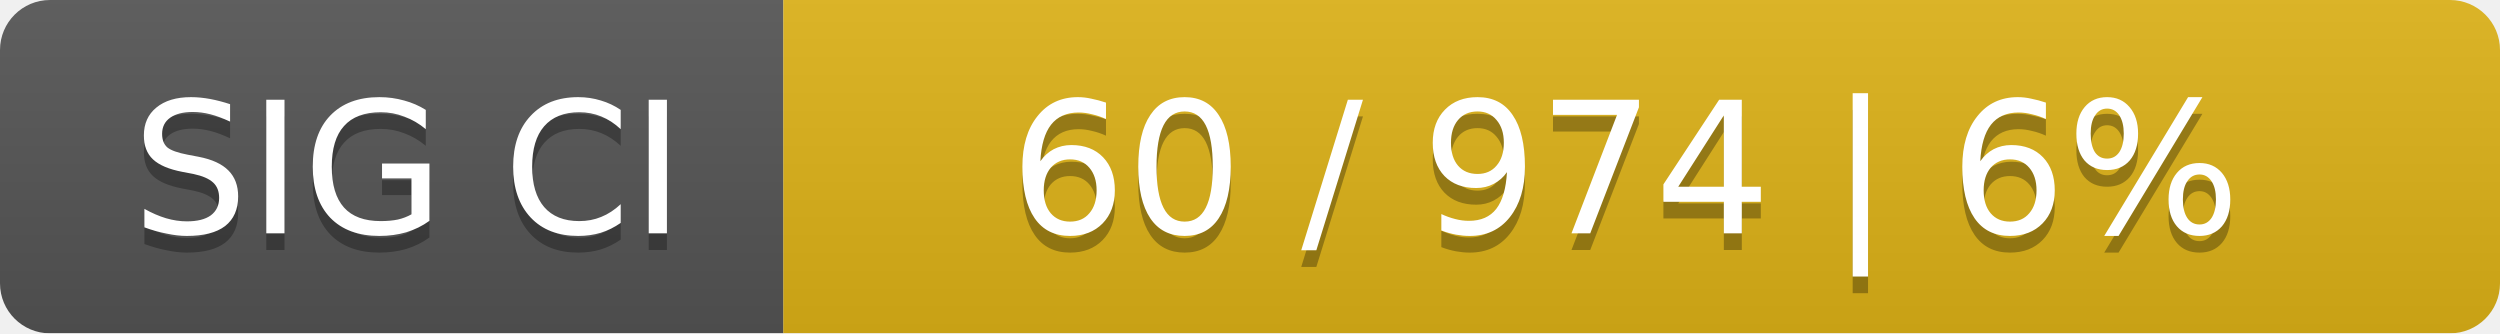
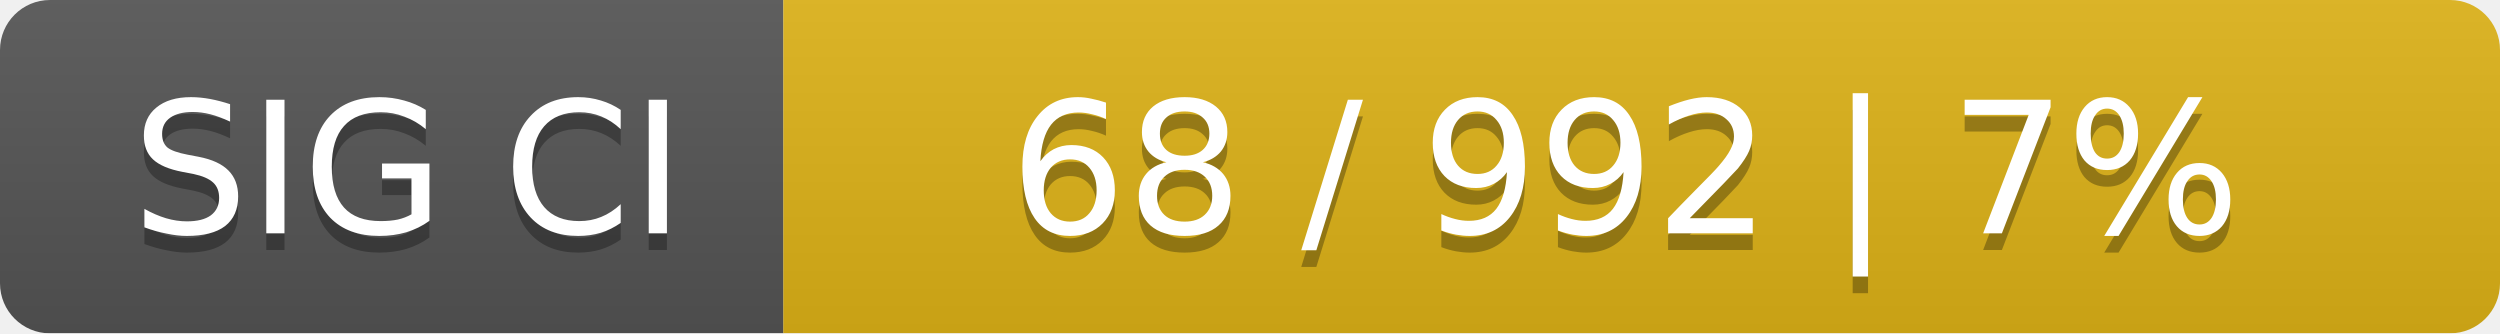
<svg xmlns="http://www.w3.org/2000/svg" width="150" height="20">
  <linearGradient id="smooth" x2="0" y2="100%">
    <stop offset="0" stop-color="#bbb" stop-opacity=".1" />
    <stop offset="1" stop-opacity=".1" />
  </linearGradient>
  <mask id="round">
    <rect width="150" height="20" rx="3" fill="#fff" />
  </mask>
  <g mask="url(#round)">
    <rect width="47" height="20" fill="#555" />
    <rect x="47" width="103" height="20" fill="#dfb317" />
    <rect width="150" height="20" fill="url(#smooth)" />
  </g>
  <g fill="#fff" text-anchor="middle" font-family="DejaVu Sans,Verdana,Geneva,sans-serif" font-size="11">
    <text x="24.5" y="15" fill="#010101" fill-opacity=".3">SIG CI</text>
    <text x="24.5" y="14">SIG CI</text>
-     <text x="97.5" y="15" fill="#010101" fill-opacity=".3">60 / 974    |    6%</text>
-     <text x="97.5" y="14">60 / 974    |    6%</text>
+     <text x="97.5" y="15" fill="#010101" fill-opacity=".3">68 / 992    |    7%</text>
+     <text x="97.5" y="14">68 / 992    |    7%</text>
  </g>
</svg>
